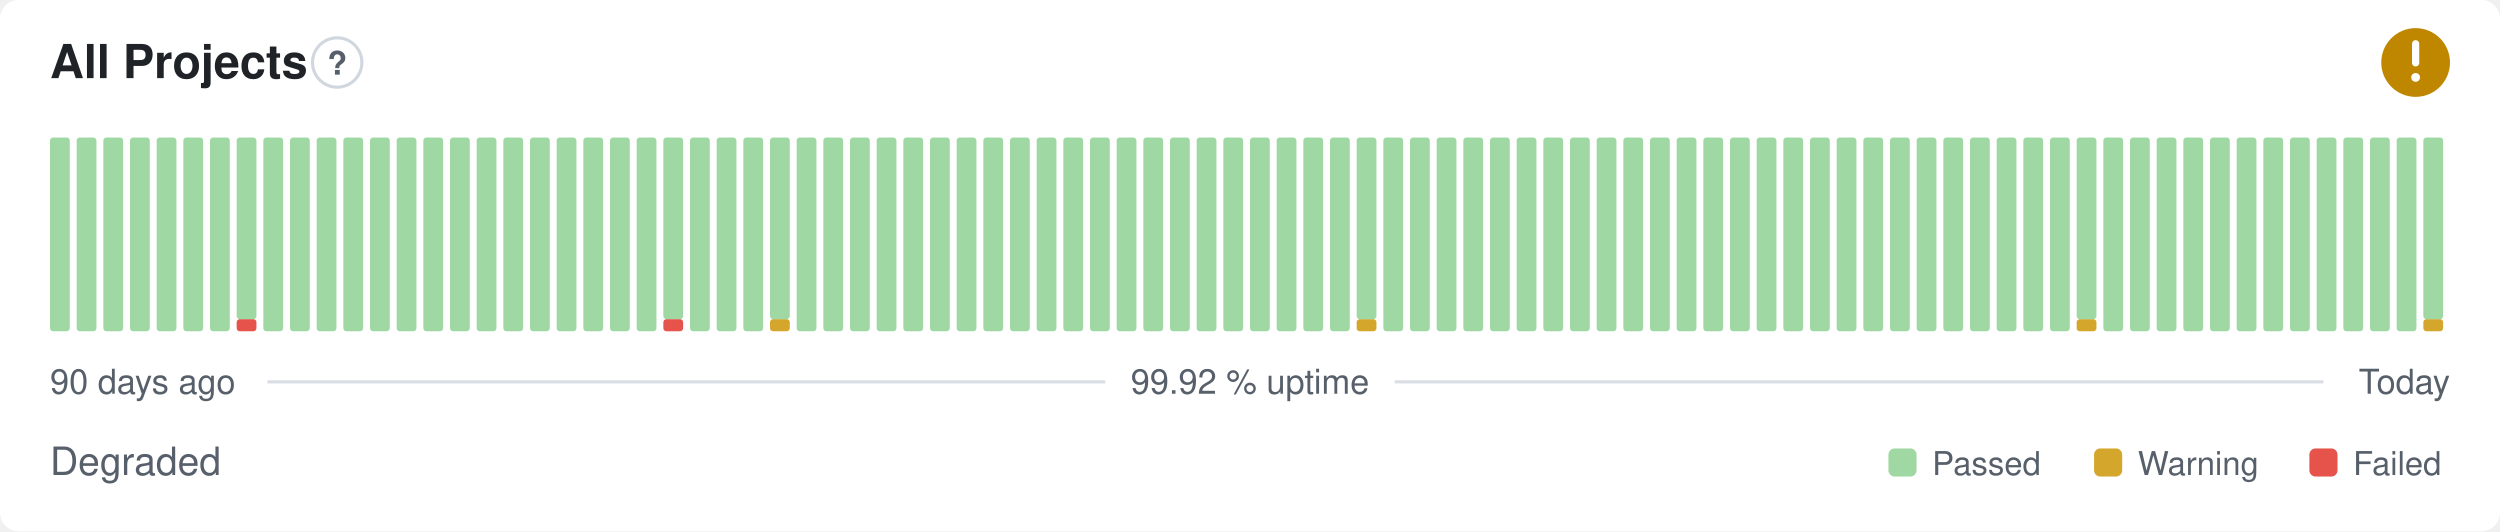
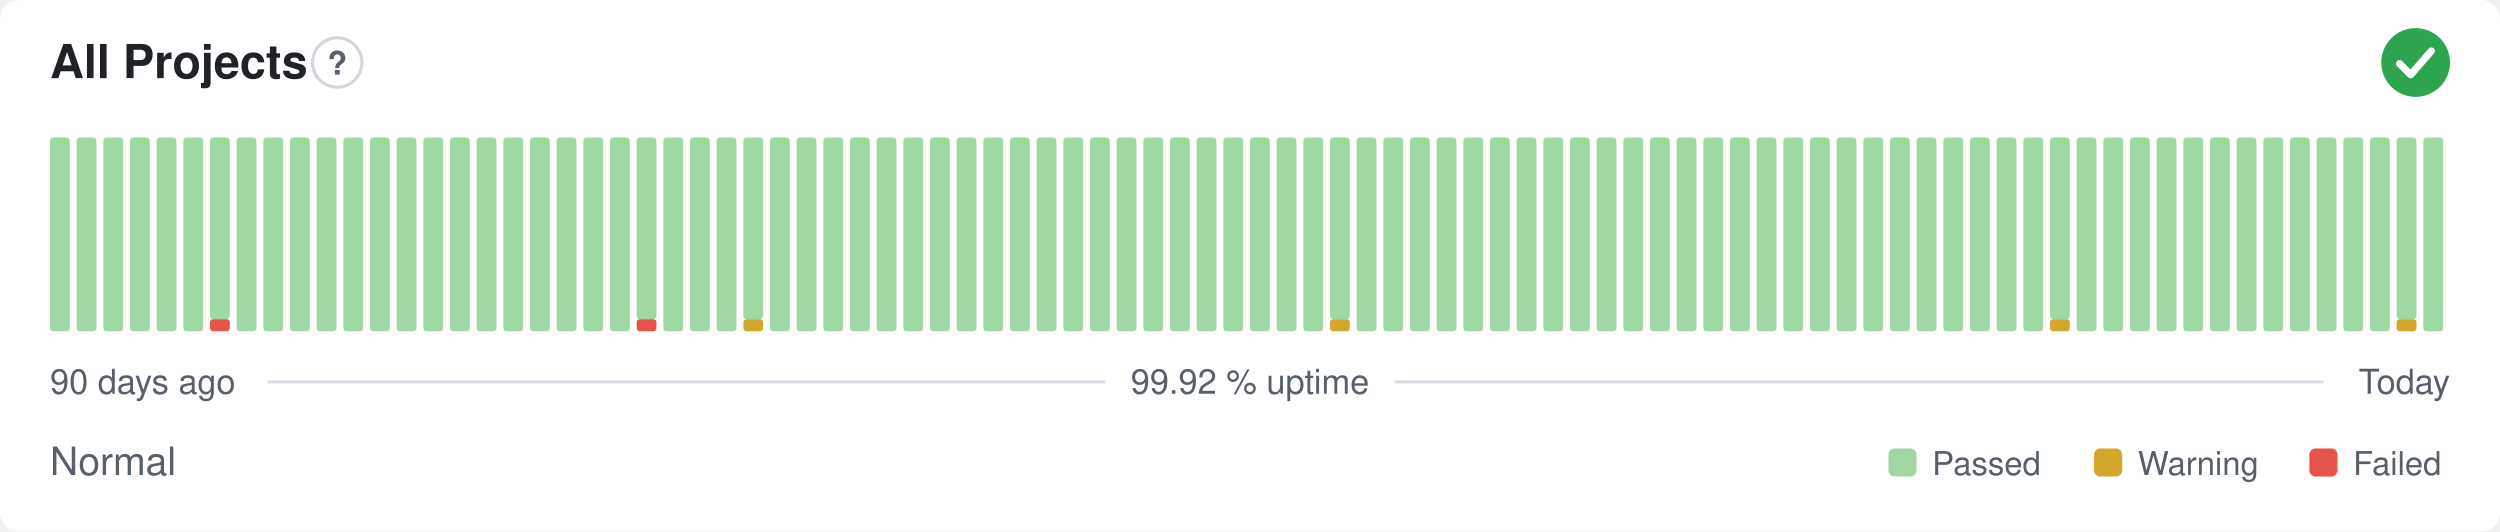
- <svg xmlns="http://www.w3.org/2000/svg" width="800" height="170" viewBox="0 0 800 170" role="img" aria-label="All Projects: Degraded, 99.92 % uptime over the last 90 days" font-family="-apple-system,BlinkMacSystemFont,'Segoe UI',Helvetica,Arial,sans-serif">
+ <svg xmlns="http://www.w3.org/2000/svg" width="800" height="170" viewBox="0 0 800 170" role="img" aria-label="All Projects: Normal, 99.92 % uptime over the last 90 days" font-family="-apple-system,BlinkMacSystemFont,'Segoe UI',Helvetica,Arial,sans-serif">
  <style>
    @media (prefers-color-scheme: dark) {
      .bg { fill: #0d1117 }
      .title { fill: #e6edf3 }
      .muted { fill: #8b949e }
      .hint { stroke: #30363d }
      .rule { stroke: #30363d }
      .nodata { fill: #21262d }
    }
  </style>
  <rect class="bg" width="800" height="170" rx="6" fill="#ffffff" />
  <text class="title" x="16" y="25" font-size="15" font-weight="600" fill="#1f2328">All Projects</text>
  <circle class="hint" cx="107.9" cy="20" r="7.9" fill="none" stroke="#d0d7de" stroke-width="1" />
  <text class="muted" x="107.9" y="23.9" text-anchor="middle" font-size="10.4" font-weight="700" fill="#57606a">?</text>
-   <circle cx="773" cy="20" r="11" fill="#bf8700" />
-   <path d="M773 14.01v6.11" fill="none" stroke="#fff" stroke-width="2.31" stroke-linecap="round" stroke-linejoin="round" />
-   <circle cx="773" cy="24.77" r="1.41" fill="#fff" />
+   <circle cx="773" cy="20" r="11" fill="#2da44e" />
+   <path d="M767.87 20.37l3.54 3.54 6.60 -7.58" fill="none" stroke="#fff" stroke-width="2.31" stroke-linecap="round" stroke-linejoin="round" />
  <rect x="16.00" y="44.00" width="6.33" height="62.00" rx="1" fill="#9fd8a3" />
  <rect x="24.53" y="44.00" width="6.33" height="62.00" rx="1" fill="#9fd8a3" />
  <rect x="33.07" y="44.00" width="6.33" height="62.00" rx="1" fill="#9fd8a3" />
  <rect x="41.60" y="44.00" width="6.33" height="62.00" rx="1" fill="#9fd8a3" />
  <rect x="50.13" y="44.00" width="6.33" height="62.00" rx="1" fill="#9fd8a3" />
  <rect x="58.67" y="44.00" width="6.33" height="62.00" rx="1" fill="#9fd8a3" />
-   <rect x="67.20" y="44.00" width="6.33" height="62.00" rx="1" fill="#9fd8a3" />
-   <rect x="75.73" y="102.13" width="6.33" height="3.88" rx="1" fill="#e5534b" />
-   <rect x="75.73" y="44.00" width="6.33" height="58.13" rx="1" fill="#9fd8a3" />
+   <rect x="67.20" y="102.13" width="6.33" height="3.88" rx="1" fill="#e5534b" />
+   <rect x="67.20" y="44.00" width="6.33" height="58.13" rx="1" fill="#9fd8a3" />
+   <rect x="75.73" y="44.00" width="6.33" height="62.00" rx="1" fill="#9fd8a3" />
  <rect x="84.27" y="44.00" width="6.33" height="62.00" rx="1" fill="#9fd8a3" />
  <rect x="92.80" y="44.00" width="6.33" height="62.00" rx="1" fill="#9fd8a3" />
  <rect x="101.33" y="44.00" width="6.33" height="62.00" rx="1" fill="#9fd8a3" />
  <rect x="109.87" y="44.00" width="6.33" height="62.00" rx="1" fill="#9fd8a3" />
  <rect x="118.40" y="44.00" width="6.33" height="62.00" rx="1" fill="#9fd8a3" />
  <rect x="126.93" y="44.00" width="6.33" height="62.00" rx="1" fill="#9fd8a3" />
  <rect x="135.47" y="44.00" width="6.33" height="62.00" rx="1" fill="#9fd8a3" />
  <rect x="144.00" y="44.00" width="6.33" height="62.00" rx="1" fill="#9fd8a3" />
  <rect x="152.53" y="44.00" width="6.33" height="62.00" rx="1" fill="#9fd8a3" />
  <rect x="161.07" y="44.00" width="6.33" height="62.00" rx="1" fill="#9fd8a3" />
  <rect x="169.60" y="44.00" width="6.33" height="62.00" rx="1" fill="#9fd8a3" />
  <rect x="178.13" y="44.00" width="6.33" height="62.00" rx="1" fill="#9fd8a3" />
  <rect x="186.67" y="44.00" width="6.33" height="62.00" rx="1" fill="#9fd8a3" />
  <rect x="195.20" y="44.00" width="6.33" height="62.00" rx="1" fill="#9fd8a3" />
-   <rect x="203.73" y="44.00" width="6.33" height="62.00" rx="1" fill="#9fd8a3" />
-   <rect x="212.27" y="102.13" width="6.33" height="3.88" rx="1" fill="#e5534b" />
-   <rect x="212.27" y="44.00" width="6.33" height="58.13" rx="1" fill="#9fd8a3" />
+   <rect x="203.73" y="102.13" width="6.33" height="3.88" rx="1" fill="#e5534b" />
+   <rect x="203.73" y="44.00" width="6.33" height="58.13" rx="1" fill="#9fd8a3" />
+   <rect x="212.27" y="44.00" width="6.33" height="62.00" rx="1" fill="#9fd8a3" />
  <rect x="220.80" y="44.00" width="6.33" height="62.00" rx="1" fill="#9fd8a3" />
  <rect x="229.33" y="44.00" width="6.33" height="62.00" rx="1" fill="#9fd8a3" />
-   <rect x="237.87" y="44.00" width="6.33" height="62.00" rx="1" fill="#9fd8a3" />
-   <rect x="246.40" y="102.13" width="6.33" height="3.88" rx="1" fill="#d4a72c" />
-   <rect x="246.40" y="44.00" width="6.33" height="58.13" rx="1" fill="#9fd8a3" />
+   <rect x="237.87" y="102.13" width="6.33" height="3.88" rx="1" fill="#d4a72c" />
+   <rect x="237.87" y="44.00" width="6.33" height="58.13" rx="1" fill="#9fd8a3" />
+   <rect x="246.40" y="44.00" width="6.33" height="62.00" rx="1" fill="#9fd8a3" />
  <rect x="254.93" y="44.00" width="6.33" height="62.00" rx="1" fill="#9fd8a3" />
  <rect x="263.47" y="44.00" width="6.33" height="62.00" rx="1" fill="#9fd8a3" />
  <rect x="272.00" y="44.00" width="6.33" height="62.00" rx="1" fill="#9fd8a3" />
  <rect x="280.53" y="44.00" width="6.33" height="62.00" rx="1" fill="#9fd8a3" />
  <rect x="289.07" y="44.00" width="6.33" height="62.00" rx="1" fill="#9fd8a3" />
  <rect x="297.60" y="44.00" width="6.33" height="62.00" rx="1" fill="#9fd8a3" />
  <rect x="306.13" y="44.00" width="6.33" height="62.00" rx="1" fill="#9fd8a3" />
  <rect x="314.67" y="44.00" width="6.33" height="62.00" rx="1" fill="#9fd8a3" />
  <rect x="323.20" y="44.00" width="6.33" height="62.00" rx="1" fill="#9fd8a3" />
  <rect x="331.73" y="44.00" width="6.33" height="62.00" rx="1" fill="#9fd8a3" />
  <rect x="340.27" y="44.00" width="6.33" height="62.00" rx="1" fill="#9fd8a3" />
  <rect x="348.80" y="44.00" width="6.33" height="62.00" rx="1" fill="#9fd8a3" />
  <rect x="357.33" y="44.00" width="6.33" height="62.00" rx="1" fill="#9fd8a3" />
  <rect x="365.87" y="44.00" width="6.33" height="62.00" rx="1" fill="#9fd8a3" />
  <rect x="374.40" y="44.00" width="6.33" height="62.00" rx="1" fill="#9fd8a3" />
  <rect x="382.93" y="44.00" width="6.33" height="62.00" rx="1" fill="#9fd8a3" />
  <rect x="391.47" y="44.00" width="6.33" height="62.00" rx="1" fill="#9fd8a3" />
  <rect x="400.00" y="44.00" width="6.33" height="62.00" rx="1" fill="#9fd8a3" />
  <rect x="408.53" y="44.00" width="6.33" height="62.00" rx="1" fill="#9fd8a3" />
  <rect x="417.07" y="44.00" width="6.33" height="62.00" rx="1" fill="#9fd8a3" />
-   <rect x="425.60" y="44.00" width="6.33" height="62.00" rx="1" fill="#9fd8a3" />
-   <rect x="434.13" y="102.13" width="6.33" height="3.88" rx="1" fill="#d4a72c" />
-   <rect x="434.13" y="44.00" width="6.33" height="58.13" rx="1" fill="#9fd8a3" />
+   <rect x="425.60" y="102.13" width="6.33" height="3.88" rx="1" fill="#d4a72c" />
+   <rect x="425.60" y="44.00" width="6.33" height="58.13" rx="1" fill="#9fd8a3" />
+   <rect x="434.13" y="44.00" width="6.33" height="62.00" rx="1" fill="#9fd8a3" />
  <rect x="442.67" y="44.00" width="6.33" height="62.00" rx="1" fill="#9fd8a3" />
  <rect x="451.20" y="44.00" width="6.33" height="62.00" rx="1" fill="#9fd8a3" />
  <rect x="459.73" y="44.00" width="6.33" height="62.00" rx="1" fill="#9fd8a3" />
  <rect x="468.27" y="44.00" width="6.33" height="62.00" rx="1" fill="#9fd8a3" />
  <rect x="476.80" y="44.00" width="6.33" height="62.00" rx="1" fill="#9fd8a3" />
  <rect x="485.33" y="44.00" width="6.33" height="62.00" rx="1" fill="#9fd8a3" />
  <rect x="493.87" y="44.00" width="6.33" height="62.00" rx="1" fill="#9fd8a3" />
  <rect x="502.40" y="44.00" width="6.33" height="62.00" rx="1" fill="#9fd8a3" />
  <rect x="510.93" y="44.00" width="6.33" height="62.00" rx="1" fill="#9fd8a3" />
  <rect x="519.47" y="44.00" width="6.33" height="62.00" rx="1" fill="#9fd8a3" />
  <rect x="528.00" y="44.00" width="6.33" height="62.00" rx="1" fill="#9fd8a3" />
  <rect x="536.53" y="44.00" width="6.33" height="62.00" rx="1" fill="#9fd8a3" />
  <rect x="545.07" y="44.00" width="6.33" height="62.00" rx="1" fill="#9fd8a3" />
  <rect x="553.60" y="44.00" width="6.33" height="62.00" rx="1" fill="#9fd8a3" />
  <rect x="562.13" y="44.00" width="6.33" height="62.00" rx="1" fill="#9fd8a3" />
  <rect x="570.67" y="44.00" width="6.33" height="62.00" rx="1" fill="#9fd8a3" />
  <rect x="579.20" y="44.00" width="6.33" height="62.00" rx="1" fill="#9fd8a3" />
  <rect x="587.73" y="44.00" width="6.33" height="62.00" rx="1" fill="#9fd8a3" />
  <rect x="596.27" y="44.00" width="6.33" height="62.00" rx="1" fill="#9fd8a3" />
  <rect x="604.80" y="44.00" width="6.33" height="62.00" rx="1" fill="#9fd8a3" />
  <rect x="613.33" y="44.00" width="6.33" height="62.00" rx="1" fill="#9fd8a3" />
  <rect x="621.87" y="44.00" width="6.33" height="62.00" rx="1" fill="#9fd8a3" />
  <rect x="630.40" y="44.00" width="6.33" height="62.00" rx="1" fill="#9fd8a3" />
  <rect x="638.93" y="44.00" width="6.33" height="62.00" rx="1" fill="#9fd8a3" />
  <rect x="647.47" y="44.00" width="6.33" height="62.00" rx="1" fill="#9fd8a3" />
-   <rect x="656.00" y="44.00" width="6.33" height="62.00" rx="1" fill="#9fd8a3" />
-   <rect x="664.53" y="102.13" width="6.33" height="3.88" rx="1" fill="#d4a72c" />
-   <rect x="664.53" y="44.00" width="6.33" height="58.13" rx="1" fill="#9fd8a3" />
+   <rect x="656.00" y="102.13" width="6.33" height="3.88" rx="1" fill="#d4a72c" />
+   <rect x="656.00" y="44.00" width="6.33" height="58.13" rx="1" fill="#9fd8a3" />
+   <rect x="664.53" y="44.00" width="6.33" height="62.00" rx="1" fill="#9fd8a3" />
  <rect x="673.07" y="44.00" width="6.33" height="62.00" rx="1" fill="#9fd8a3" />
  <rect x="681.60" y="44.00" width="6.33" height="62.00" rx="1" fill="#9fd8a3" />
  <rect x="690.13" y="44.00" width="6.33" height="62.00" rx="1" fill="#9fd8a3" />
  <rect x="698.67" y="44.00" width="6.33" height="62.00" rx="1" fill="#9fd8a3" />
  <rect x="707.20" y="44.00" width="6.33" height="62.00" rx="1" fill="#9fd8a3" />
  <rect x="715.73" y="44.00" width="6.33" height="62.00" rx="1" fill="#9fd8a3" />
  <rect x="724.27" y="44.00" width="6.33" height="62.00" rx="1" fill="#9fd8a3" />
  <rect x="732.80" y="44.00" width="6.33" height="62.00" rx="1" fill="#9fd8a3" />
  <rect x="741.33" y="44.00" width="6.33" height="62.00" rx="1" fill="#9fd8a3" />
  <rect x="749.87" y="44.00" width="6.33" height="62.00" rx="1" fill="#9fd8a3" />
  <rect x="758.40" y="44.00" width="6.33" height="62.00" rx="1" fill="#9fd8a3" />
-   <rect x="766.93" y="44.00" width="6.33" height="62.00" rx="1" fill="#9fd8a3" />
-   <rect x="775.47" y="102.13" width="6.33" height="3.88" rx="1" fill="#d4a72c" />
-   <rect x="775.47" y="44.00" width="6.33" height="58.13" rx="1" fill="#9fd8a3" />
+   <rect x="766.93" y="102.13" width="6.33" height="3.88" rx="1" fill="#d4a72c" />
+   <rect x="766.93" y="44.00" width="6.33" height="58.13" rx="1" fill="#9fd8a3" />
+   <rect x="775.47" y="44.00" width="6.33" height="62.00" rx="1" fill="#9fd8a3" />
  <text class="muted" x="16" y="126" font-size="11" fill="#57606a">90 days ago</text>
  <text class="muted" x="400" y="126" text-anchor="middle" font-size="11" fill="#57606a">99.92 % uptime</text>
  <text class="muted" x="784" y="126" text-anchor="end" font-size="11" fill="#57606a">Today</text>
  <line class="rule" x1="85.6" y1="122.2" x2="353.7" y2="122.2" stroke="#d8dee4" stroke-width="1" />
  <line class="rule" x1="446.3" y1="122.2" x2="743.5" y2="122.2" stroke="#d8dee4" stroke-width="1" />
-   <text class="muted" x="16" y="152" font-size="12.5" fill="#57606a">Degraded</text>
+   <text class="muted" x="16" y="152" font-size="12.5" fill="#57606a">Normal</text>
  <rect x="604.3" y="143.5" width="9.0" height="9.0" rx="2" fill="#9fd8a3" />
  <text class="muted" x="618.3" y="152" font-size="10.5" fill="#57606a">Passed</text>
  <rect x="670.1" y="143.5" width="9.0" height="9.0" rx="2" fill="#d4a72c" />
  <text class="muted" x="684.1" y="152" font-size="10.5" fill="#57606a">Warning</text>
  <rect x="739.0" y="143.5" width="9.0" height="9.0" rx="2" fill="#e5534b" />
  <text class="muted" x="753.0" y="152" font-size="10.5" fill="#57606a">Failed</text>
</svg>
